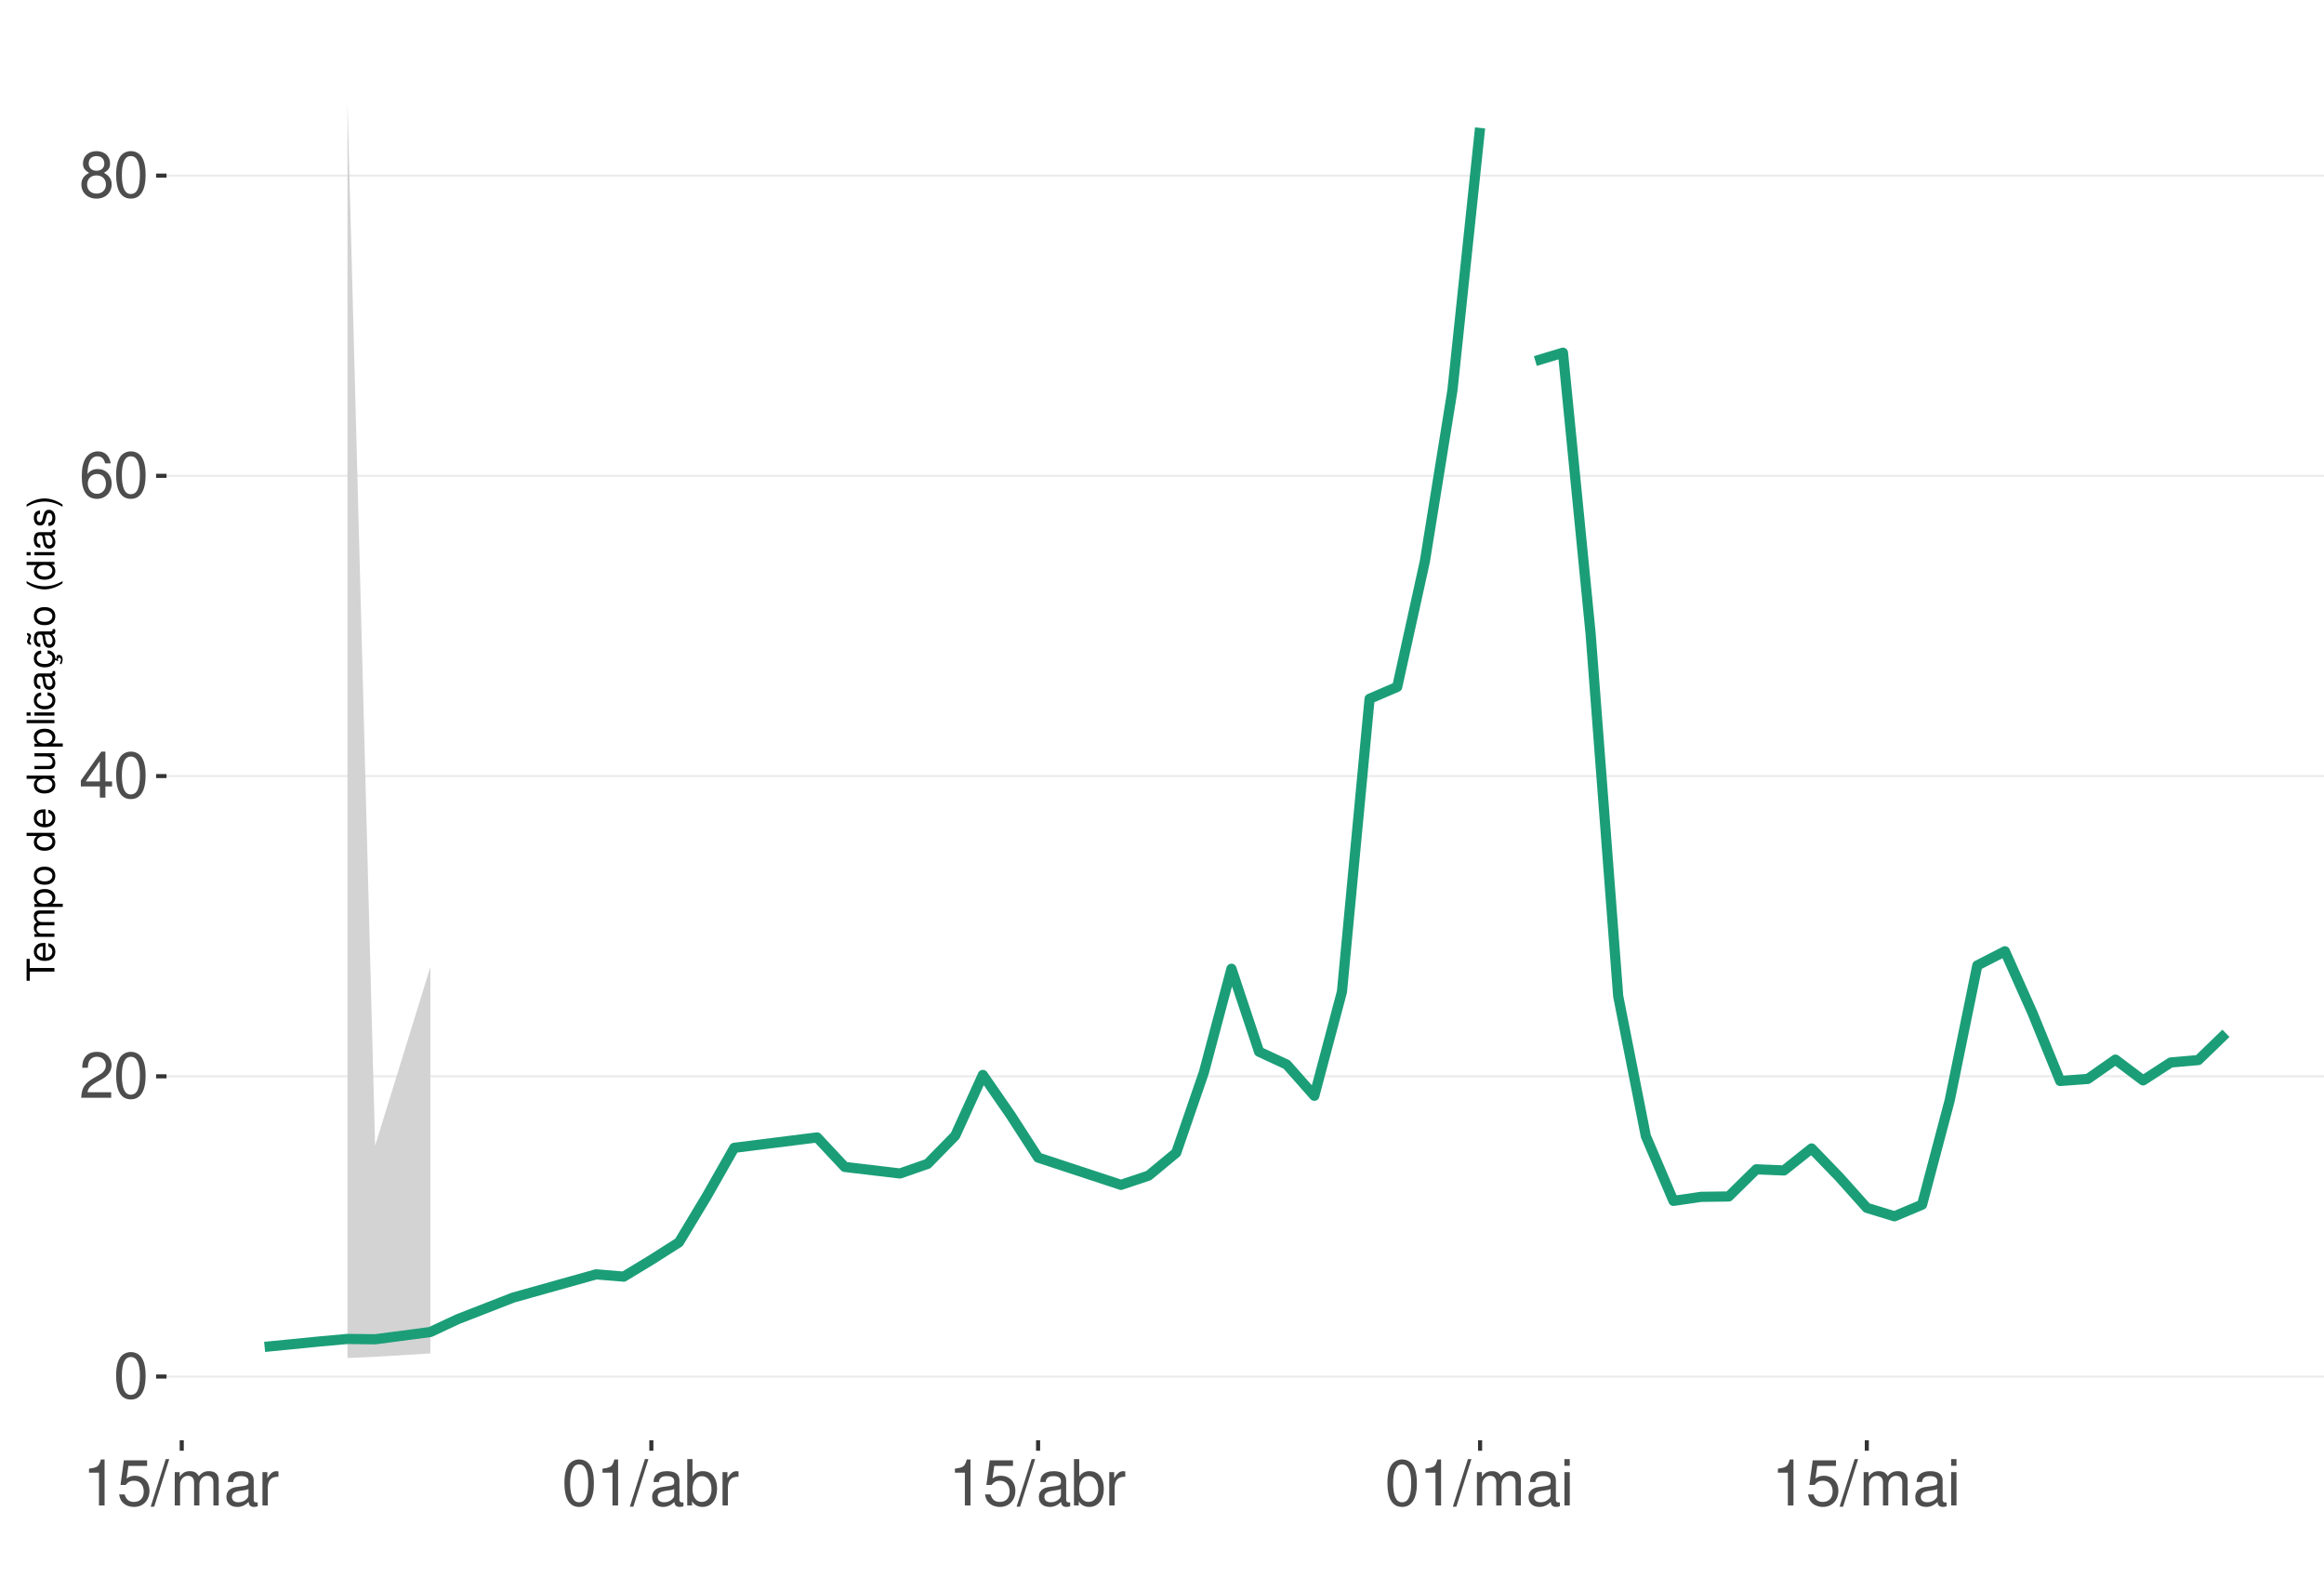
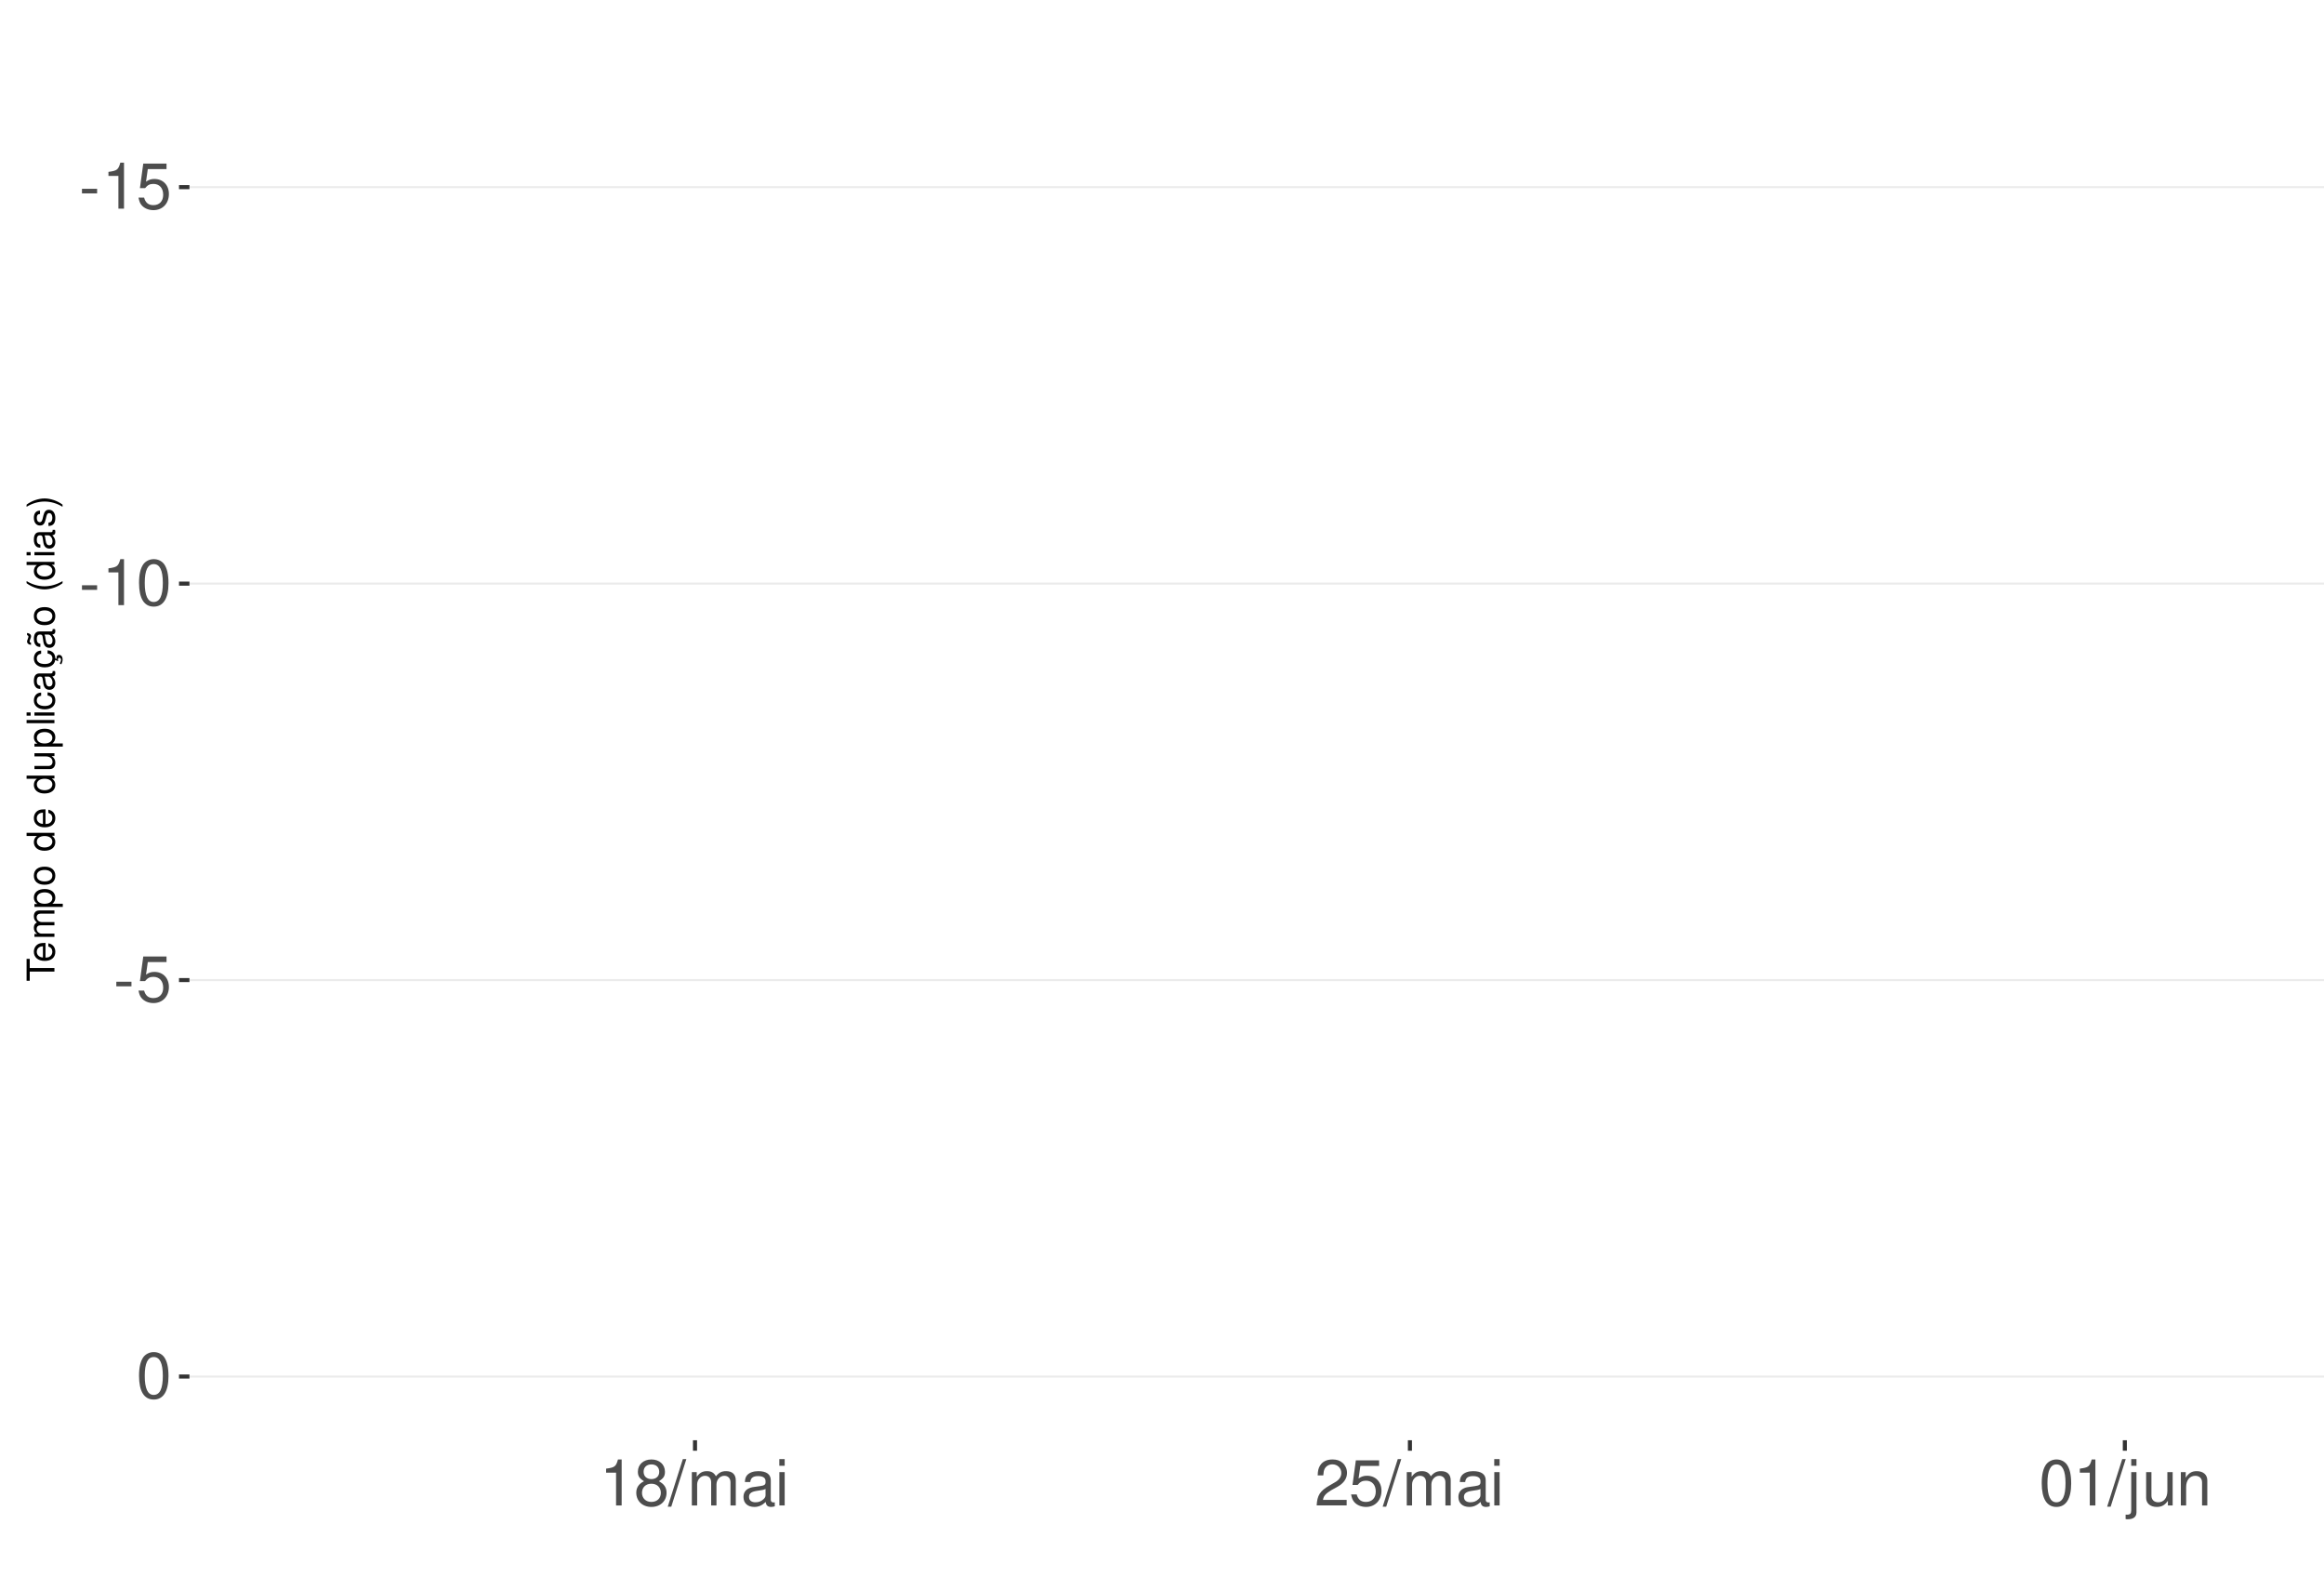
<svg xmlns="http://www.w3.org/2000/svg" xmlns:xlink="http://www.w3.org/1999/xlink" width="609pt" height="413pt" viewBox="0 0 609 413" version="1.1">
  <defs>
    <g>
      <symbol overflow="visible" id="glyph0-0">
        <path style="stroke:none;" d="" />
      </symbol>
      <symbol overflow="visible" id="glyph0-1">
+         <path style="stroke:none;" d="M 4.734 -5.203 L 0.766 -5.203 L 0.766 -4 L 4.734 -4 Z M 4.734 -5.203 " />
+       </symbol>
+       <symbol overflow="visible" id="glyph0-2">
+         <path style="stroke:none;" d="M 4.312 -8.578 L 4.312 0 L 5.781 0 L 5.781 -12.047 L 4.812 -12.047 C 4.297 -10.188 3.969 -9.938 1.703 -9.641 L 1.703 -8.578 Z M 4.312 -8.578 " />
+       </symbol>
+       <symbol overflow="visible" id="glyph0-3">
+         <path style="stroke:none;" d="M 7.922 -11.812 L 1.828 -11.812 L 0.953 -5.375 L 2.297 -5.375 C 2.984 -6.203 3.547 -6.484 4.484 -6.484 C 6.062 -6.484 7.047 -5.391 7.047 -3.641 C 7.047 -1.953 6.062 -0.922 4.469 -0.922 C 3.188 -0.922 2.406 -1.562 2.047 -2.891 L 0.578 -2.891 C 0.781 -1.938 0.953 -1.469 1.297 -1.031 C 1.969 -0.141 3.172 0.391 4.5 0.391 C 6.875 0.391 8.547 -1.344 8.547 -3.844 C 8.547 -6.172 7 -7.781 4.734 -7.781 C 3.891 -7.781 3.234 -7.562 2.547 -7.062 L 3.016 -10.359 L 7.922 -10.359 Z M 7.922 -11.812 " />
+       </symbol>
+       <symbol overflow="visible" id="glyph0-4">
        <path style="stroke:none;" d="M 4.578 -12.047 C 3.484 -12.047 2.484 -11.547 1.859 -10.734 C 1.094 -9.656 0.719 -8.062 0.719 -5.828 C 0.719 -1.766 2.047 0.391 4.578 0.391 C 7.078 0.391 8.438 -1.766 8.438 -5.734 C 8.438 -8.062 8.078 -9.625 7.297 -10.734 C 6.672 -11.562 5.703 -12.047 4.578 -12.047 Z M 4.578 -10.75 C 6.156 -10.75 6.953 -9.125 6.953 -5.859 C 6.953 -2.438 6.172 -0.828 4.547 -0.828 C 3 -0.828 2.219 -2.5 2.219 -5.812 C 2.219 -9.125 3 -10.75 4.578 -10.75 Z M 4.578 -10.75 " />
-       </symbol>
-       <symbol overflow="visible" id="glyph0-2">
-         <path style="stroke:none;" d="M 8.422 -1.453 L 2.219 -1.453 C 2.359 -2.453 2.891 -3.078 4.344 -3.969 L 6.016 -4.891 C 7.656 -5.812 8.516 -7.047 8.516 -8.531 C 8.516 -9.531 8.109 -10.453 7.406 -11.109 C 6.719 -11.75 5.844 -12.047 4.734 -12.047 C 3.234 -12.047 2.109 -11.516 1.469 -10.484 C 1.047 -9.844 0.859 -9.094 0.828 -7.875 L 2.297 -7.875 C 2.344 -8.688 2.453 -9.172 2.641 -9.578 C 3.031 -10.312 3.797 -10.766 4.688 -10.766 C 6.016 -10.766 7.016 -9.797 7.016 -8.5 C 7.016 -7.531 6.469 -6.703 5.406 -6.094 L 3.875 -5.203 C 1.422 -3.781 0.703 -2.641 0.562 -0.016 L 8.422 -0.016 Z M 8.422 -1.453 " />
-       </symbol>
-       <symbol overflow="visible" id="glyph0-3">
-         <path style="stroke:none;" d="M 5.453 -2.922 L 5.453 0 L 6.906 0 L 6.906 -2.922 L 8.656 -2.922 L 8.656 -4.234 L 6.906 -4.234 L 6.906 -12.047 L 5.828 -12.047 L 0.469 -4.469 L 0.469 -2.922 Z M 5.453 -4.234 L 1.75 -4.234 L 5.453 -9.547 Z M 5.453 -4.234 " />
-       </symbol>
-       <symbol overflow="visible" id="glyph0-4">
-         <path style="stroke:none;" d="M 8.297 -8.906 C 8.016 -10.875 6.75 -12.047 4.953 -12.047 C 3.641 -12.047 2.484 -11.406 1.781 -10.328 C 1.031 -9.141 0.719 -7.672 0.719 -5.5 C 0.719 -3.469 1 -2.188 1.719 -1.109 C 2.344 -0.141 3.375 0.391 4.688 0.391 C 6.922 0.391 8.547 -1.297 8.547 -3.641 C 8.547 -5.859 7.047 -7.422 4.938 -7.422 C 3.766 -7.422 2.844 -7 2.219 -6.109 C 2.234 -9.094 3.172 -10.75 4.844 -10.75 C 5.875 -10.75 6.594 -10.078 6.828 -8.906 Z M 4.75 -6.125 C 6.156 -6.125 7.047 -5.125 7.047 -3.531 C 7.047 -2.016 6.047 -0.922 4.703 -0.922 C 3.328 -0.922 2.297 -2.062 2.297 -3.594 C 2.297 -5.094 3.297 -6.125 4.75 -6.125 Z M 4.75 -6.125 " />
      </symbol>
      <symbol overflow="visible" id="glyph0-5">
        <path style="stroke:none;" d="M 6.516 -6.344 C 7.75 -7.094 8.125 -7.688 8.125 -8.828 C 8.125 -10.734 6.672 -12.047 4.578 -12.047 C 2.5 -12.047 1.031 -10.734 1.031 -8.844 C 1.031 -7.688 1.422 -7.109 2.625 -6.344 C 1.281 -5.656 0.609 -4.688 0.609 -3.344 C 0.609 -1.156 2.234 0.391 4.578 0.391 C 6.906 0.391 8.547 -1.156 8.547 -3.344 C 8.547 -4.688 7.875 -5.656 6.516 -6.344 Z M 4.578 -10.75 C 5.828 -10.75 6.625 -10 6.625 -8.797 C 6.625 -7.656 5.812 -6.906 4.578 -6.906 C 3.328 -6.906 2.531 -7.656 2.531 -8.828 C 2.531 -10 3.328 -10.75 4.578 -10.75 Z M 4.578 -5.688 C 6.047 -5.688 7.047 -4.719 7.047 -3.312 C 7.047 -1.859 6.062 -0.922 4.547 -0.922 C 3.109 -0.922 2.109 -1.906 2.109 -3.297 C 2.109 -4.734 3.094 -5.688 4.578 -5.688 Z M 4.578 -5.688 " />
      </symbol>
      <symbol overflow="visible" id="glyph0-6">
-         <path style="stroke:none;" d="M 4.312 -8.578 L 4.312 0 L 5.781 0 L 5.781 -12.047 L 4.812 -12.047 C 4.297 -10.188 3.969 -9.938 1.703 -9.641 L 1.703 -8.578 Z M 4.312 -8.578 " />
+         <path style="stroke:none;" d="M 3.812 -12.141 L -0.141 0.328 L 0.781 0.328 L 4.734 -12.141 Z M 3.812 -12.141 " />
      </symbol>
      <symbol overflow="visible" id="glyph0-7">
-         <path style="stroke:none;" d="M 7.922 -11.812 L 1.828 -11.812 L 0.953 -5.375 L 2.297 -5.375 C 2.984 -6.203 3.547 -6.484 4.484 -6.484 C 6.062 -6.484 7.047 -5.391 7.047 -3.641 C 7.047 -1.953 6.062 -0.922 4.469 -0.922 C 3.188 -0.922 2.406 -1.562 2.047 -2.891 L 0.578 -2.891 C 0.781 -1.938 0.953 -1.469 1.297 -1.031 C 1.969 -0.141 3.172 0.391 4.5 0.391 C 6.875 0.391 8.547 -1.344 8.547 -3.844 C 8.547 -6.172 7 -7.781 4.734 -7.781 C 3.891 -7.781 3.234 -7.562 2.547 -7.062 L 3.016 -10.359 L 7.922 -10.359 Z M 7.922 -11.812 " />
+         <path style="stroke:none;" d="M 1.172 -8.734 L 1.172 0 L 2.562 0 L 2.562 -5.484 C 2.562 -6.75 3.484 -7.766 4.609 -7.766 C 5.641 -7.766 6.234 -7.125 6.234 -6.016 L 6.234 0 L 7.625 0 L 7.625 -5.484 C 7.625 -6.75 8.547 -7.766 9.672 -7.766 C 10.688 -7.766 11.297 -7.109 11.297 -6.016 L 11.297 0 L 12.688 0 L 12.688 -6.547 C 12.688 -8.109 11.797 -8.984 10.156 -8.984 C 9 -8.984 8.297 -8.625 7.484 -7.641 C 6.969 -8.578 6.266 -8.984 5.125 -8.984 C 3.969 -8.984 3.188 -8.547 2.453 -7.5 L 2.453 -8.734 Z M 1.172 -8.734 " />
      </symbol>
      <symbol overflow="visible" id="glyph0-8">
-         <path style="stroke:none;" d="M 3.812 -12.141 L -0.141 0.328 L 0.781 0.328 L 4.734 -12.141 Z M 3.812 -12.141 " />
+         <path style="stroke:none;" d="M 8.906 -0.812 C 8.766 -0.781 8.688 -0.781 8.609 -0.781 C 8.125 -0.781 7.859 -1.031 7.859 -1.469 L 7.859 -6.594 C 7.859 -8.141 6.734 -8.984 4.578 -8.984 C 3.297 -8.984 2.281 -8.609 1.688 -7.969 C 1.281 -7.516 1.109 -7.016 1.078 -6.141 L 2.484 -6.141 C 2.594 -7.219 3.234 -7.688 4.531 -7.688 C 5.797 -7.688 6.484 -7.234 6.484 -6.391 L 6.484 -6.031 C 6.469 -5.438 6.156 -5.219 5.031 -5.062 C 3.062 -4.812 2.766 -4.75 2.234 -4.531 C 1.219 -4.094 0.703 -3.328 0.703 -2.203 C 0.703 -0.609 1.797 0.391 3.562 0.391 C 4.656 0.391 5.547 0 6.531 -0.906 C 6.625 0 7.062 0.391 7.969 0.391 C 8.266 0.391 8.438 0.344 8.906 0.234 Z M 6.484 -2.75 C 6.484 -2.281 6.344 -2 5.922 -1.609 C 5.359 -1.094 4.688 -0.828 3.859 -0.828 C 2.781 -0.828 2.156 -1.344 2.156 -2.234 C 2.156 -3.141 2.75 -3.609 4.25 -3.828 C 5.734 -4.031 6.016 -4.094 6.484 -4.312 Z M 6.484 -2.75 " />
      </symbol>
      <symbol overflow="visible" id="glyph0-9">
-         <path style="stroke:none;" d="M 1.172 -8.734 L 1.172 0 L 2.562 0 L 2.562 -5.484 C 2.562 -6.75 3.484 -7.766 4.609 -7.766 C 5.641 -7.766 6.234 -7.125 6.234 -6.016 L 6.234 0 L 7.625 0 L 7.625 -5.484 C 7.625 -6.75 8.547 -7.766 9.672 -7.766 C 10.688 -7.766 11.297 -7.109 11.297 -6.016 L 11.297 0 L 12.688 0 L 12.688 -6.547 C 12.688 -8.109 11.797 -8.984 10.156 -8.984 C 9 -8.984 8.297 -8.625 7.484 -7.641 C 6.969 -8.578 6.266 -8.984 5.125 -8.984 C 3.969 -8.984 3.188 -8.547 2.453 -7.5 L 2.453 -8.734 Z M 1.172 -8.734 " />
+         <path style="stroke:none;" d="M 2.5 -8.734 L 1.109 -8.734 L 1.109 0 L 2.5 0 Z M 2.5 -12.141 L 1.094 -12.141 L 1.094 -10.391 L 2.5 -10.391 Z M 2.5 -12.141 " />
      </symbol>
      <symbol overflow="visible" id="glyph0-10">
-         <path style="stroke:none;" d="M 8.906 -0.812 C 8.766 -0.781 8.688 -0.781 8.609 -0.781 C 8.125 -0.781 7.859 -1.031 7.859 -1.469 L 7.859 -6.594 C 7.859 -8.141 6.734 -8.984 4.578 -8.984 C 3.297 -8.984 2.281 -8.609 1.688 -7.969 C 1.281 -7.516 1.109 -7.016 1.078 -6.141 L 2.484 -6.141 C 2.594 -7.219 3.234 -7.688 4.531 -7.688 C 5.797 -7.688 6.484 -7.234 6.484 -6.391 L 6.484 -6.031 C 6.469 -5.438 6.156 -5.219 5.031 -5.062 C 3.062 -4.812 2.766 -4.75 2.234 -4.531 C 1.219 -4.094 0.703 -3.328 0.703 -2.203 C 0.703 -0.609 1.797 0.391 3.562 0.391 C 4.656 0.391 5.547 0 6.531 -0.906 C 6.625 0 7.062 0.391 7.969 0.391 C 8.266 0.391 8.438 0.344 8.906 0.234 Z M 6.484 -2.75 C 6.484 -2.281 6.344 -2 5.922 -1.609 C 5.359 -1.094 4.688 -0.828 3.859 -0.828 C 2.781 -0.828 2.156 -1.344 2.156 -2.234 C 2.156 -3.141 2.75 -3.609 4.25 -3.828 C 5.734 -4.031 6.016 -4.094 6.484 -4.312 Z M 6.484 -2.75 " />
+         <path style="stroke:none;" d="M 8.422 -1.453 L 2.219 -1.453 C 2.359 -2.453 2.891 -3.078 4.344 -3.969 L 6.016 -4.891 C 7.656 -5.812 8.516 -7.047 8.516 -8.531 C 8.516 -9.531 8.109 -10.453 7.406 -11.109 C 6.719 -11.75 5.844 -12.047 4.734 -12.047 C 3.234 -12.047 2.109 -11.516 1.469 -10.484 C 1.047 -9.844 0.859 -9.094 0.828 -7.875 L 2.297 -7.875 C 2.344 -8.688 2.453 -9.172 2.641 -9.578 C 3.031 -10.312 3.797 -10.766 4.688 -10.766 C 6.016 -10.766 7.016 -9.797 7.016 -8.5 C 7.016 -7.531 6.469 -6.703 5.406 -6.094 L 3.875 -5.203 C 1.422 -3.781 0.703 -2.641 0.562 -0.016 L 8.422 -0.016 Z M 8.422 -1.453 " />
      </symbol>
      <symbol overflow="visible" id="glyph0-11">
-         <path style="stroke:none;" d="M 1.156 -8.734 L 1.156 0 L 2.547 0 L 2.547 -4.531 C 2.562 -6.625 3.438 -7.562 5.344 -7.516 L 5.344 -8.922 C 5.109 -8.969 4.984 -8.984 4.812 -8.984 C 3.922 -8.984 3.234 -8.438 2.438 -7.141 L 2.438 -8.734 Z M 1.156 -8.734 " />
+         <path style="stroke:none;" d="M 1.172 -8.734 L 1.172 1.266 C 1.172 2.125 0.906 2.422 0.031 2.422 C -0.062 2.422 -0.109 2.422 -0.297 2.406 L -0.297 3.578 C -0.141 3.609 -0.047 3.625 0.172 3.625 C 1.734 3.625 2.547 3.016 2.547 1.812 L 2.547 -8.734 Z M 2.547 -12.141 L 1.172 -12.141 L 1.172 -10.391 L 2.547 -10.391 Z M 2.547 -12.141 " />
      </symbol>
      <symbol overflow="visible" id="glyph0-12">
-         <path style="stroke:none;" d="M 0.906 -12.141 L 0.906 0 L 2.156 0 L 2.156 -1.109 C 2.812 -0.094 3.703 0.391 4.906 0.391 C 7.219 0.391 8.719 -1.5 8.719 -4.391 C 8.719 -7.234 7.297 -8.984 4.984 -8.984 C 3.781 -8.984 2.938 -8.531 2.281 -7.547 L 2.281 -12.141 Z M 4.719 -7.672 C 6.266 -7.672 7.266 -6.328 7.266 -4.25 C 7.266 -2.266 6.234 -0.922 4.719 -0.922 C 3.234 -0.922 2.281 -2.25 2.281 -4.297 C 2.281 -6.344 3.234 -7.672 4.719 -7.672 Z M 4.719 -7.672 " />
+         <path style="stroke:none;" d="M 8.031 0 L 8.031 -8.734 L 6.641 -8.734 L 6.641 -3.781 C 6.641 -2 5.719 -0.828 4.266 -0.828 C 3.172 -0.828 2.469 -1.5 2.469 -2.547 L 2.469 -8.734 L 1.078 -8.734 L 1.078 -2 C 1.078 -0.547 2.172 0.391 3.859 0.391 C 5.141 0.391 5.969 -0.062 6.781 -1.219 L 6.781 0 Z M 8.031 0 " />
      </symbol>
      <symbol overflow="visible" id="glyph0-13">
-         <path style="stroke:none;" d="M 2.5 -8.734 L 1.109 -8.734 L 1.109 0 L 2.5 0 Z M 2.5 -12.141 L 1.094 -12.141 L 1.094 -10.391 L 2.5 -10.391 Z M 2.5 -12.141 " />
+         <path style="stroke:none;" d="M 1.172 -8.734 L 1.172 0 L 2.562 0 L 2.562 -4.812 C 2.562 -6.594 3.5 -7.766 4.938 -7.766 C 6.031 -7.766 6.734 -7.094 6.734 -6.047 L 6.734 0 L 8.109 0 L 8.109 -6.594 C 8.109 -8.047 7.031 -8.984 5.344 -8.984 C 4.047 -8.984 3.219 -8.484 2.453 -7.266 L 2.453 -8.734 Z M 1.172 -8.734 " />
      </symbol>
      <symbol overflow="visible" id="glyph1-0">
        <path style="stroke:none;" d="" />
      </symbol>
      <symbol overflow="visible" id="glyph1-1">
        <path style="stroke:none;" d="M -6.469 -3.547 L -6.469 -5.938 L -7.297 -5.938 L -7.297 -0.203 L -6.469 -0.203 L -6.469 -2.609 L 0 -2.609 L 0 -3.547 Z M -6.469 -3.547 " />
      </symbol>
      <symbol overflow="visible" id="glyph1-2">
        <path style="stroke:none;" d="M -2.344 -5.125 C -3.141 -5.125 -3.625 -5.062 -4.016 -4.922 C -4.875 -4.578 -5.391 -3.781 -5.391 -2.797 C -5.391 -1.344 -4.281 -0.406 -2.547 -0.406 C -0.812 -0.406 0.234 -1.297 0.234 -2.781 C 0.234 -3.984 -0.453 -4.812 -1.594 -5.016 L -1.594 -4.188 C -0.906 -3.953 -0.547 -3.484 -0.547 -2.812 C -0.547 -2.281 -0.781 -1.828 -1.219 -1.547 C -1.516 -1.344 -1.812 -1.281 -2.344 -1.266 Z M -3.016 -1.297 C -3.984 -1.359 -4.625 -1.953 -4.625 -2.797 C -4.625 -3.641 -3.953 -4.234 -3.016 -4.234 Z M -3.016 -1.297 " />
      </symbol>
      <symbol overflow="visible" id="glyph1-3">
        <path style="stroke:none;" d="M -5.234 -0.703 L 0 -0.703 L 0 -1.547 L -3.297 -1.547 C -4.047 -1.547 -4.656 -2.094 -4.656 -2.766 C -4.656 -3.391 -4.281 -3.734 -3.609 -3.734 L 0 -3.734 L 0 -4.578 L -3.297 -4.578 C -4.047 -4.578 -4.656 -5.125 -4.656 -5.812 C -4.656 -6.422 -4.266 -6.781 -3.609 -6.781 L 0 -6.781 L 0 -7.625 L -3.938 -7.625 C -4.875 -7.625 -5.391 -7.078 -5.391 -6.094 C -5.391 -5.406 -5.188 -4.984 -4.594 -4.484 C -5.156 -4.188 -5.391 -3.766 -5.391 -3.078 C -5.391 -2.375 -5.125 -1.906 -4.5 -1.469 L -5.234 -1.469 Z M -5.234 -0.703 " />
      </symbol>
      <symbol overflow="visible" id="glyph1-4">
        <path style="stroke:none;" d="M 2.188 -0.547 L 2.188 -1.375 L -0.547 -1.375 C -0.016 -1.812 0.234 -2.312 0.234 -2.984 C 0.234 -4.344 -0.859 -5.234 -2.531 -5.234 C -4.297 -5.234 -5.391 -4.375 -5.391 -2.984 C -5.391 -2.266 -5.062 -1.703 -4.453 -1.312 L -5.234 -1.312 L -5.234 -0.547 Z M -4.609 -2.844 C -4.609 -3.766 -3.797 -4.359 -2.547 -4.359 C -1.359 -4.359 -0.547 -3.75 -0.547 -2.844 C -0.547 -1.953 -1.344 -1.375 -2.578 -1.375 C -3.812 -1.375 -4.609 -1.953 -4.609 -2.844 Z M -4.609 -2.844 " />
      </symbol>
      <symbol overflow="visible" id="glyph1-5">
        <path style="stroke:none;" d="M -5.391 -2.719 C -5.391 -1.234 -4.344 -0.359 -2.578 -0.359 C -0.812 -0.359 0.234 -1.234 0.234 -2.734 C 0.234 -4.203 -0.812 -5.094 -2.547 -5.094 C -4.359 -5.094 -5.391 -4.234 -5.391 -2.719 Z M -4.625 -2.734 C -4.625 -3.672 -3.844 -4.234 -2.547 -4.234 C -1.312 -4.234 -0.547 -3.656 -0.547 -2.734 C -0.547 -1.797 -1.312 -1.234 -2.578 -1.234 C -3.844 -1.234 -4.625 -1.797 -4.625 -2.734 Z M -4.625 -2.734 " />
      </symbol>
      <symbol overflow="visible" id="glyph1-6">
        <path style="stroke:none;" d="" />
      </symbol>
      <symbol overflow="visible" id="glyph1-7">
        <path style="stroke:none;" d="M -7.297 -4.953 L -7.297 -4.125 L -4.578 -4.125 C -5.109 -3.766 -5.391 -3.203 -5.391 -2.516 C -5.391 -1.156 -4.297 -0.266 -2.625 -0.266 C -0.859 -0.266 0.234 -1.125 0.234 -2.547 C 0.234 -3.266 -0.047 -3.766 -0.688 -4.203 L 0 -4.203 L 0 -4.953 Z M -4.609 -2.656 C -4.609 -3.547 -3.812 -4.125 -2.562 -4.125 C -1.344 -4.125 -0.547 -3.547 -0.547 -2.656 C -0.547 -1.734 -1.359 -1.125 -2.578 -1.125 C -3.797 -1.125 -4.609 -1.734 -4.609 -2.656 Z M -4.609 -2.656 " />
      </symbol>
      <symbol overflow="visible" id="glyph1-8">
        <path style="stroke:none;" d="M 0 -4.812 L -5.234 -4.812 L -5.234 -3.984 L -2.266 -3.984 C -1.203 -3.984 -0.5 -3.438 -0.5 -2.562 C -0.5 -1.906 -0.906 -1.484 -1.531 -1.484 L -5.234 -1.484 L -5.234 -0.656 L -1.203 -0.656 C -0.328 -0.656 0.234 -1.297 0.234 -2.312 C 0.234 -3.094 -0.047 -3.578 -0.734 -4.062 L 0 -4.062 Z M 0 -4.812 " />
      </symbol>
      <symbol overflow="visible" id="glyph1-9">
        <path style="stroke:none;" d="M -7.297 -1.516 L -7.297 -0.688 L 0 -0.688 L 0 -1.516 Z M -7.297 -1.516 " />
      </symbol>
      <symbol overflow="visible" id="glyph1-10">
        <path style="stroke:none;" d="M -5.234 -1.5 L -5.234 -0.672 L 0 -0.672 L 0 -1.5 Z M -7.297 -1.5 L -7.297 -0.656 L -6.234 -0.656 L -6.234 -1.5 Z M -7.297 -1.5 " />
      </symbol>
      <symbol overflow="visible" id="glyph1-11">
        <path style="stroke:none;" d="M -3.484 -4.703 C -3.984 -4.672 -4.312 -4.562 -4.609 -4.359 C -5.094 -4 -5.391 -3.375 -5.391 -2.641 C -5.391 -1.219 -4.266 -0.312 -2.531 -0.312 C -0.844 -0.312 0.234 -1.203 0.234 -2.625 C 0.234 -3.875 -0.516 -4.672 -1.797 -4.766 L -1.797 -3.938 C -0.953 -3.797 -0.547 -3.359 -0.547 -2.656 C -0.547 -1.734 -1.297 -1.188 -2.531 -1.188 C -3.844 -1.188 -4.625 -1.719 -4.625 -2.625 C -4.625 -3.328 -4.203 -3.766 -3.484 -3.875 Z M -3.484 -4.703 " />
      </symbol>
      <symbol overflow="visible" id="glyph1-12">
        <path style="stroke:none;" d="M -0.484 -5.344 C -0.469 -5.266 -0.469 -5.219 -0.469 -5.172 C -0.469 -4.875 -0.625 -4.719 -0.875 -4.719 L -3.953 -4.719 C -4.891 -4.719 -5.391 -4.047 -5.391 -2.75 C -5.391 -1.984 -5.172 -1.375 -4.781 -1.016 C -4.516 -0.766 -4.203 -0.672 -3.688 -0.656 L -3.688 -1.484 C -4.328 -1.562 -4.625 -1.938 -4.625 -2.719 C -4.625 -3.484 -4.344 -3.891 -3.844 -3.891 L -3.625 -3.891 C -3.266 -3.875 -3.125 -3.703 -3.047 -3.016 C -2.891 -1.844 -2.844 -1.656 -2.719 -1.344 C -2.453 -0.734 -2 -0.422 -1.312 -0.422 C -0.375 -0.422 0.234 -1.078 0.234 -2.141 C 0.234 -2.797 0 -3.328 -0.547 -3.922 C 0 -3.984 0.234 -4.234 0.234 -4.781 C 0.234 -4.953 0.203 -5.062 0.141 -5.344 Z M -1.656 -3.891 C -1.375 -3.891 -1.203 -3.812 -0.969 -3.562 C -0.656 -3.219 -0.5 -2.812 -0.5 -2.312 C -0.5 -1.672 -0.812 -1.297 -1.344 -1.297 C -1.891 -1.297 -2.172 -1.656 -2.297 -2.547 C -2.422 -3.438 -2.453 -3.609 -2.594 -3.891 Z M -1.656 -3.891 " />
      </symbol>
      <symbol overflow="visible" id="glyph1-13">
        <path style="stroke:none;" d="M 0.234 -2.641 C 0.234 -3.875 -0.547 -4.703 -1.797 -4.766 L -1.797 -3.938 C -0.953 -3.797 -0.531 -3.359 -0.531 -2.656 C -0.531 -1.734 -1.281 -1.188 -2.516 -1.188 C -3.844 -1.188 -4.625 -1.719 -4.625 -2.625 C -4.625 -3.328 -4.203 -3.766 -3.484 -3.875 L -3.484 -4.703 C -3.984 -4.672 -4.312 -4.562 -4.609 -4.359 C -5.094 -4 -5.391 -3.375 -5.391 -2.641 C -5.391 -1.219 -4.266 -0.312 -2.531 -0.312 C -1.469 -0.312 -0.625 -0.672 -0.156 -1.312 C 0.047 -1.594 0.125 -1.812 0.203 -2.25 L 0.922 -1.938 L 0.984 -2.062 C 0.938 -2.188 0.906 -2.25 0.906 -2.375 C 0.906 -2.656 1.047 -2.828 1.281 -2.828 C 1.547 -2.828 1.734 -2.594 1.734 -2.297 C 1.734 -2.031 1.672 -1.844 1.438 -1.406 L 1.406 -1.312 L 1.812 -1.094 C 2.078 -1.75 2.141 -1.953 2.141 -2.344 C 2.141 -3.109 1.781 -3.578 1.203 -3.578 C 0.781 -3.578 0.547 -3.297 0.547 -2.797 C 0.547 -2.703 0.547 -2.641 0.562 -2.516 Z M 0.234 -2.641 " />
      </symbol>
      <symbol overflow="visible" id="glyph1-14">
        <path style="stroke:none;" d="M -0.484 -5.344 C -0.469 -5.266 -0.469 -5.219 -0.469 -5.172 C -0.469 -4.875 -0.625 -4.719 -0.875 -4.719 L -3.953 -4.719 C -4.891 -4.719 -5.391 -4.047 -5.391 -2.75 C -5.391 -1.984 -5.172 -1.375 -4.781 -1.016 C -4.516 -0.766 -4.203 -0.672 -3.688 -0.656 L -3.688 -1.484 C -4.328 -1.562 -4.625 -1.938 -4.625 -2.719 C -4.625 -3.484 -4.344 -3.891 -3.844 -3.891 L -3.625 -3.891 C -3.266 -3.875 -3.125 -3.703 -3.047 -3.016 C -2.891 -1.844 -2.844 -1.656 -2.719 -1.344 C -2.453 -0.734 -2 -0.422 -1.312 -0.422 C -0.375 -0.422 0.234 -1.078 0.234 -2.141 C 0.234 -2.797 0 -3.328 -0.547 -3.922 C 0 -3.984 0.234 -4.234 0.234 -4.781 C 0.234 -4.953 0.203 -5.062 0.141 -5.344 Z M -1.656 -3.891 C -1.375 -3.891 -1.203 -3.812 -0.969 -3.562 C -0.656 -3.219 -0.5 -2.812 -0.5 -2.312 C -0.5 -1.672 -0.812 -1.297 -1.344 -1.297 C -1.891 -1.297 -2.172 -1.656 -2.297 -2.547 C -2.422 -3.438 -2.453 -3.609 -2.594 -3.891 Z M -7.172 -3.75 C -6.922 -3.672 -6.812 -3.547 -6.812 -3.375 C -6.812 -3.25 -6.875 -2.984 -6.984 -2.734 C -7.156 -2.312 -7.172 -2.25 -7.172 -2.047 C -7.172 -1.594 -6.797 -1.297 -6.141 -1.188 L -6.141 -1.766 C -6.375 -1.812 -6.5 -1.938 -6.5 -2.094 C -6.5 -2.203 -6.469 -2.344 -6.375 -2.578 C -6.156 -3.156 -6.125 -3.234 -6.125 -3.438 C -6.125 -3.922 -6.484 -4.219 -7.172 -4.312 Z M -7.172 -3.75 " />
      </symbol>
      <symbol overflow="visible" id="glyph1-15">
        <path style="stroke:none;" d="M -7.297 -2.359 C -5.984 -1.359 -4.156 -0.734 -2.594 -0.734 C -1.016 -0.734 0.812 -1.359 2.125 -2.359 L 2.125 -2.906 C 0.688 -2.031 -0.984 -1.547 -2.594 -1.547 C -4.188 -1.547 -5.875 -2.031 -7.297 -2.906 Z M -7.297 -2.359 " />
      </symbol>
      <symbol overflow="visible" id="glyph1-16">
        <path style="stroke:none;" d="M -3.781 -4.375 C -4.812 -4.375 -5.391 -3.688 -5.391 -2.484 C -5.391 -1.266 -4.766 -0.469 -3.797 -0.469 C -2.969 -0.469 -2.578 -0.891 -2.281 -2.125 L -2.094 -2.906 C -1.953 -3.484 -1.734 -3.719 -1.375 -3.719 C -0.875 -3.719 -0.547 -3.234 -0.547 -2.5 C -0.547 -2.047 -0.672 -1.672 -0.891 -1.453 C -1.047 -1.328 -1.188 -1.266 -1.562 -1.219 L -1.562 -0.344 C -0.344 -0.375 0.234 -1.062 0.234 -2.438 C 0.234 -3.75 -0.422 -4.594 -1.438 -4.594 C -2.203 -4.594 -2.641 -4.156 -2.891 -3.109 L -3.078 -2.312 C -3.234 -1.625 -3.453 -1.344 -3.828 -1.344 C -4.312 -1.344 -4.625 -1.766 -4.625 -2.453 C -4.625 -3.125 -4.328 -3.484 -3.781 -3.5 Z M -3.781 -4.375 " />
      </symbol>
      <symbol overflow="visible" id="glyph1-17">
        <path style="stroke:none;" d="M 2.125 -0.938 C 0.812 -1.938 -1.016 -2.562 -2.578 -2.562 C -4.156 -2.562 -5.984 -1.938 -7.297 -0.938 L -7.297 -0.375 C -5.859 -1.266 -4.188 -1.75 -2.578 -1.75 C -0.984 -1.75 0.703 -1.266 2.125 -0.375 Z M 2.125 -0.938 " />
      </symbol>
    </g>
    <clipPath id="clip1">
-       <path d="M 43.645 9.961 L 609 9.961 L 609 377.328 L 43.645 377.328 Z M 43.645 9.961 " />
+       <path d="M 49.645 9.961 L 609 9.961 L 609 377.328 L 49.645 377.328 Z M 49.645 9.961 " />
    </clipPath>
    <clipPath id="clip2">
-       <path d="M 43.645 360 L 609 360 L 609 361 L 43.645 361 Z M 43.645 360 " />
+       <path d="M 49.645 48 L 609 48 L 609 50 L 49.645 50 Z M 49.645 48 " />
    </clipPath>
    <clipPath id="clip3">
-       <path d="M 43.645 281 L 609 281 L 609 283 L 43.645 283 Z M 43.645 281 " />
+       <path d="M 49.645 152 L 609 152 L 609 154 L 49.645 154 Z M 49.645 152 " />
    </clipPath>
    <clipPath id="clip4">
-       <path d="M 43.645 203 L 609 203 L 609 204 L 43.645 204 Z M 43.645 203 " />
+       <path d="M 49.645 256 L 609 256 L 609 258 L 49.645 258 Z M 49.645 256 " />
    </clipPath>
    <clipPath id="clip5">
-       <path d="M 43.645 124 L 609 124 L 609 125 L 43.645 125 Z M 43.645 124 " />
-     </clipPath>
-     <clipPath id="clip6">
-       <path d="M 43.645 45 L 609 45 L 609 47 L 43.645 47 Z M 43.645 45 " />
+       <path d="M 49.645 360 L 609 360 L 609 361 L 49.645 361 Z M 49.645 360 " />
    </clipPath>
  </defs>
  <g id="surface94">
    <rect x="0" y="0" width="609" height="413" style="fill:rgb(100%,100%,100%);fill-opacity:1;stroke:none;" />
    <rect x="0" y="0" width="609" height="413" style="fill:rgb(100%,100%,100%);fill-opacity:1;stroke:none;" />
    <path style="fill:none;stroke-width:1.067;stroke-linecap:round;stroke-linejoin:round;stroke:rgb(100%,100%,100%);stroke-opacity:1;stroke-miterlimit:10;" d="M 0 413 L 609 413 L 609 0 L 0 0 Z M 0 413 " />
    <g clip-path="url(#clip1)" clip-rule="nonzero">
-       <path style=" stroke:none;fill-rule:nonzero;fill:rgb(100%,100%,100%);fill-opacity:1;" d="M 43.645 377.328 L 609 377.328 L 609 9.961 L 43.645 9.961 Z M 43.645 377.328 " />
+       <path style=" stroke:none;fill-rule:nonzero;fill:rgb(100%,100%,100%);fill-opacity:1;" d="M 49.645 377.328 L 609 377.328 L 609 9.961 L 49.645 9.961 Z M 49.645 377.328 " />
    </g>
    <g clip-path="url(#clip2)" clip-rule="nonzero">
-       <path style="fill:none;stroke-width:0.533;stroke-linecap:butt;stroke-linejoin:round;stroke:rgb(92.157%,92.157%,92.157%);stroke-opacity:1;stroke-miterlimit:10;" d="M 43.645 360.629 L 609 360.629 " />
+       <path style="fill:none;stroke-width:0.533;stroke-linecap:butt;stroke-linejoin:round;stroke:rgb(92.157%,92.157%,92.157%);stroke-opacity:1;stroke-miterlimit:10;" d="M 49.645 49.027 L 609 49.027 " />
    </g>
    <g clip-path="url(#clip3)" clip-rule="nonzero">
-       <path style="fill:none;stroke-width:0.533;stroke-linecap:butt;stroke-linejoin:round;stroke:rgb(92.157%,92.157%,92.157%);stroke-opacity:1;stroke-miterlimit:10;" d="M 43.645 281.973 L 609 281.973 " />
+       <path style="fill:none;stroke-width:0.533;stroke-linecap:butt;stroke-linejoin:round;stroke:rgb(92.157%,92.157%,92.157%);stroke-opacity:1;stroke-miterlimit:10;" d="M 49.645 152.895 L 609 152.895 " />
    </g>
    <g clip-path="url(#clip4)" clip-rule="nonzero">
-       <path style="fill:none;stroke-width:0.533;stroke-linecap:butt;stroke-linejoin:round;stroke:rgb(92.157%,92.157%,92.157%);stroke-opacity:1;stroke-miterlimit:10;" d="M 43.645 203.316 L 609 203.316 " />
+       <path style="fill:none;stroke-width:0.533;stroke-linecap:butt;stroke-linejoin:round;stroke:rgb(92.157%,92.157%,92.157%);stroke-opacity:1;stroke-miterlimit:10;" d="M 49.645 256.762 L 609 256.762 " />
    </g>
    <g clip-path="url(#clip5)" clip-rule="nonzero">
-       <path style="fill:none;stroke-width:0.533;stroke-linecap:butt;stroke-linejoin:round;stroke:rgb(92.157%,92.157%,92.157%);stroke-opacity:1;stroke-miterlimit:10;" d="M 43.645 124.66 L 609 124.66 " />
-     </g>
-     <g clip-path="url(#clip6)" clip-rule="nonzero">
-       <path style="fill:none;stroke-width:0.533;stroke-linecap:butt;stroke-linejoin:round;stroke:rgb(92.157%,92.157%,92.157%);stroke-opacity:1;stroke-miterlimit:10;" d="M 43.645 46.004 L 609 46.004 " />
-     </g>
-     <path style=" stroke:none;fill-rule:nonzero;fill:rgb(82.745%,82.745%,82.745%);fill-opacity:1;" d="M 91.059 26.66 L 98.297 300.152 L 112.777 253.32 L 112.777 354.582 L 98.297 355.453 L 91.059 355.781 Z M 91.059 26.66 " />
-     <path style="fill:none;stroke-width:2.667;stroke-linecap:butt;stroke-linejoin:round;stroke:rgb(10.588%,61.961%,46.667%);stroke-opacity:1;stroke-miterlimit:10;" d="M 69.344 352.859 L 83.82 351.434 L 91.059 350.777 L 98.297 350.871 L 112.777 348.961 L 120.016 345.578 L 134.492 339.938 L 156.211 333.855 L 163.449 334.453 L 170.688 330.066 L 177.926 325.465 L 185.164 313.449 L 192.402 300.711 L 214.121 297.984 L 221.359 305.715 L 235.836 307.43 L 243.074 304.91 L 250.316 297.527 L 257.555 281.617 L 264.793 292.07 L 272.031 303.258 L 293.746 310.414 L 300.988 307.988 L 308.227 301.996 L 315.465 280.988 L 322.703 253.801 L 329.941 275.531 L 337.18 278.891 L 344.418 287.07 L 351.66 259.801 L 358.898 183.066 L 366.137 179.953 L 373.375 147.105 L 380.613 102.215 L 387.852 33.516 " />
-     <path style="fill:none;stroke-width:2.667;stroke-linecap:butt;stroke-linejoin:round;stroke:rgb(10.588%,61.961%,46.667%);stroke-opacity:1;stroke-miterlimit:10;" d="M 402.332 94.582 L 409.57 92.402 L 416.809 165.93 L 424.047 260.969 L 431.285 297.629 L 438.523 314.605 L 445.766 313.555 L 453.004 313.449 L 460.242 306.336 L 467.48 306.637 L 474.719 300.875 L 481.957 308.352 L 489.195 316.434 L 496.438 318.648 L 503.676 315.598 L 510.914 288.285 L 518.152 252.926 L 525.391 249.219 L 532.629 265.434 L 539.867 283.195 L 547.109 282.664 L 554.348 277.598 L 561.586 283.043 L 568.824 278.355 L 576.062 277.719 L 583.301 270.707 " />
-     <g style="fill:rgb(30.196%,30.196%,30.196%);fill-opacity:1;">
-       <use xlink:href="#glyph0-1" x="29.715" y="366.267" />
-     </g>
-     <g style="fill:rgb(30.196%,30.196%,30.196%);fill-opacity:1;">
-       <use xlink:href="#glyph0-2" x="20.715" y="287.61" />
-       <use xlink:href="#glyph0-1" x="29.715" y="287.61" />
-     </g>
-     <g style="fill:rgb(30.196%,30.196%,30.196%);fill-opacity:1;">
-       <use xlink:href="#glyph0-3" x="20.715" y="208.954" />
-       <use xlink:href="#glyph0-1" x="29.715" y="208.954" />
-     </g>
-     <g style="fill:rgb(30.196%,30.196%,30.196%);fill-opacity:1;">
-       <use xlink:href="#glyph0-4" x="20.715" y="130.298" />
-       <use xlink:href="#glyph0-1" x="29.715" y="130.298" />
-     </g>
-     <g style="fill:rgb(30.196%,30.196%,30.196%);fill-opacity:1;">
-       <use xlink:href="#glyph0-5" x="20.715" y="51.642" />
-       <use xlink:href="#glyph0-1" x="29.715" y="51.642" />
-     </g>
-     <path style="fill:none;stroke-width:1.067;stroke-linecap:butt;stroke-linejoin:round;stroke:rgb(20%,20%,20%);stroke-opacity:1;stroke-miterlimit:10;" d="M 40.906 360.629 L 43.645 360.629 " />
-     <path style="fill:none;stroke-width:1.067;stroke-linecap:butt;stroke-linejoin:round;stroke:rgb(20%,20%,20%);stroke-opacity:1;stroke-miterlimit:10;" d="M 40.906 281.973 L 43.645 281.973 " />
-     <path style="fill:none;stroke-width:1.067;stroke-linecap:butt;stroke-linejoin:round;stroke:rgb(20%,20%,20%);stroke-opacity:1;stroke-miterlimit:10;" d="M 40.906 203.316 L 43.645 203.316 " />
-     <path style="fill:none;stroke-width:1.067;stroke-linecap:butt;stroke-linejoin:round;stroke:rgb(20%,20%,20%);stroke-opacity:1;stroke-miterlimit:10;" d="M 40.906 124.66 L 43.645 124.66 " />
-     <path style="fill:none;stroke-width:1.067;stroke-linecap:butt;stroke-linejoin:round;stroke:rgb(20%,20%,20%);stroke-opacity:1;stroke-miterlimit:10;" d="M 40.906 46.004 L 43.645 46.004 " />
-     <path style="fill:none;stroke-width:1.067;stroke-linecap:butt;stroke-linejoin:round;stroke:rgb(20%,20%,20%);stroke-opacity:1;stroke-miterlimit:10;" d="M 47.625 380.07 L 47.625 377.328 " />
-     <path style="fill:none;stroke-width:1.067;stroke-linecap:butt;stroke-linejoin:round;stroke:rgb(20%,20%,20%);stroke-opacity:1;stroke-miterlimit:10;" d="M 170.688 380.07 L 170.688 377.328 " />
-     <path style="fill:none;stroke-width:1.067;stroke-linecap:butt;stroke-linejoin:round;stroke:rgb(20%,20%,20%);stroke-opacity:1;stroke-miterlimit:10;" d="M 272.031 380.07 L 272.031 377.328 " />
-     <path style="fill:none;stroke-width:1.067;stroke-linecap:butt;stroke-linejoin:round;stroke:rgb(20%,20%,20%);stroke-opacity:1;stroke-miterlimit:10;" d="M 387.852 380.07 L 387.852 377.328 " />
-     <path style="fill:none;stroke-width:1.067;stroke-linecap:butt;stroke-linejoin:round;stroke:rgb(20%,20%,20%);stroke-opacity:1;stroke-miterlimit:10;" d="M 489.195 380.07 L 489.195 377.328 " />
-     <g style="fill:rgb(30.196%,30.196%,30.196%);fill-opacity:1;">
-       <use xlink:href="#glyph0-6" x="21.625" y="394.399" />
-       <use xlink:href="#glyph0-7" x="30.625" y="394.399" />
-       <use xlink:href="#glyph0-8" x="39.625" y="394.399" />
-       <use xlink:href="#glyph0-9" x="44.625" y="394.399" />
-       <use xlink:href="#glyph0-10" x="58.625" y="394.399" />
-       <use xlink:href="#glyph0-11" x="67.625" y="394.399" />
-     </g>
-     <g style="fill:rgb(30.196%,30.196%,30.196%);fill-opacity:1;">
-       <use xlink:href="#glyph0-1" x="147.188" y="394.399" />
-       <use xlink:href="#glyph0-6" x="156.188" y="394.399" />
-       <use xlink:href="#glyph0-8" x="165.188" y="394.399" />
-       <use xlink:href="#glyph0-10" x="170.188" y="394.399" />
-       <use xlink:href="#glyph0-12" x="179.188" y="394.399" />
-       <use xlink:href="#glyph0-11" x="188.188" y="394.399" />
-     </g>
-     <g style="fill:rgb(30.196%,30.196%,30.196%);fill-opacity:1;">
-       <use xlink:href="#glyph0-6" x="248.531" y="394.399" />
-       <use xlink:href="#glyph0-7" x="257.531" y="394.399" />
-       <use xlink:href="#glyph0-8" x="266.531" y="394.399" />
-       <use xlink:href="#glyph0-10" x="271.531" y="394.399" />
-       <use xlink:href="#glyph0-12" x="280.531" y="394.399" />
-       <use xlink:href="#glyph0-11" x="289.531" y="394.399" />
-     </g>
-     <g style="fill:rgb(30.196%,30.196%,30.196%);fill-opacity:1;">
-       <use xlink:href="#glyph0-1" x="362.852" y="394.399" />
-       <use xlink:href="#glyph0-6" x="371.852" y="394.399" />
-       <use xlink:href="#glyph0-8" x="380.852" y="394.399" />
-       <use xlink:href="#glyph0-9" x="385.852" y="394.399" />
-       <use xlink:href="#glyph0-10" x="399.852" y="394.399" />
-       <use xlink:href="#glyph0-13" x="408.852" y="394.399" />
-     </g>
-     <g style="fill:rgb(30.196%,30.196%,30.196%);fill-opacity:1;">
-       <use xlink:href="#glyph0-6" x="464.195" y="394.399" />
-       <use xlink:href="#glyph0-7" x="473.195" y="394.399" />
-       <use xlink:href="#glyph0-8" x="482.195" y="394.399" />
-       <use xlink:href="#glyph0-9" x="487.195" y="394.399" />
-       <use xlink:href="#glyph0-10" x="501.195" y="394.399" />
-       <use xlink:href="#glyph0-13" x="510.195" y="394.399" />
+       <path style="fill:none;stroke-width:0.533;stroke-linecap:butt;stroke-linejoin:round;stroke:rgb(92.157%,92.157%,92.157%);stroke-opacity:1;stroke-miterlimit:10;" d="M 49.645 360.629 L 609 360.629 " />
+     </g>
+     <g style="fill:rgb(30.196%,30.196%,30.196%);fill-opacity:1;">
+       <use xlink:href="#glyph0-1" x="20.715" y="54.665" />
+       <use xlink:href="#glyph0-2" x="26.715" y="54.665" />
+       <use xlink:href="#glyph0-3" x="35.715" y="54.665" />
+     </g>
+     <g style="fill:rgb(30.196%,30.196%,30.196%);fill-opacity:1;">
+       <use xlink:href="#glyph0-1" x="20.715" y="158.532" />
+       <use xlink:href="#glyph0-2" x="26.715" y="158.532" />
+       <use xlink:href="#glyph0-4" x="35.715" y="158.532" />
+     </g>
+     <g style="fill:rgb(30.196%,30.196%,30.196%);fill-opacity:1;">
+       <use xlink:href="#glyph0-1" x="29.715" y="262.399" />
+       <use xlink:href="#glyph0-3" x="35.715" y="262.399" />
+     </g>
+     <g style="fill:rgb(30.196%,30.196%,30.196%);fill-opacity:1;">
+       <use xlink:href="#glyph0-4" x="35.715" y="366.267" />
+     </g>
+     <path style="fill:none;stroke-width:1.067;stroke-linecap:butt;stroke-linejoin:round;stroke:rgb(20%,20%,20%);stroke-opacity:1;stroke-miterlimit:10;" d="M 46.906 49.027 L 49.645 49.027 " />
+     <path style="fill:none;stroke-width:1.067;stroke-linecap:butt;stroke-linejoin:round;stroke:rgb(20%,20%,20%);stroke-opacity:1;stroke-miterlimit:10;" d="M 46.906 152.895 L 49.645 152.895 " />
+     <path style="fill:none;stroke-width:1.067;stroke-linecap:butt;stroke-linejoin:round;stroke:rgb(20%,20%,20%);stroke-opacity:1;stroke-miterlimit:10;" d="M 46.906 256.762 L 49.645 256.762 " />
+     <path style="fill:none;stroke-width:1.067;stroke-linecap:butt;stroke-linejoin:round;stroke:rgb(20%,20%,20%);stroke-opacity:1;stroke-miterlimit:10;" d="M 46.906 360.629 L 49.645 360.629 " />
+     <path style="fill:none;stroke-width:1.067;stroke-linecap:butt;stroke-linejoin:round;stroke:rgb(20%,20%,20%);stroke-opacity:1;stroke-miterlimit:10;" d="M 182.125 380.07 L 182.125 377.328 " />
+     <path style="fill:none;stroke-width:1.067;stroke-linecap:butt;stroke-linejoin:round;stroke:rgb(20%,20%,20%);stroke-opacity:1;stroke-miterlimit:10;" d="M 369.469 380.07 L 369.469 377.328 " />
+     <path style="fill:none;stroke-width:1.067;stroke-linecap:butt;stroke-linejoin:round;stroke:rgb(20%,20%,20%);stroke-opacity:1;stroke-miterlimit:10;" d="M 556.812 380.07 L 556.812 377.328 " />
+     <g style="fill:rgb(30.196%,30.196%,30.196%);fill-opacity:1;">
+       <use xlink:href="#glyph0-2" x="157.125" y="394.399" />
+       <use xlink:href="#glyph0-5" x="166.125" y="394.399" />
+       <use xlink:href="#glyph0-6" x="175.125" y="394.399" />
+       <use xlink:href="#glyph0-7" x="180.125" y="394.399" />
+       <use xlink:href="#glyph0-8" x="194.125" y="394.399" />
+       <use xlink:href="#glyph0-9" x="203.125" y="394.399" />
+     </g>
+     <g style="fill:rgb(30.196%,30.196%,30.196%);fill-opacity:1;">
+       <use xlink:href="#glyph0-10" x="344.469" y="394.399" />
+       <use xlink:href="#glyph0-3" x="353.469" y="394.399" />
+       <use xlink:href="#glyph0-6" x="362.469" y="394.399" />
+       <use xlink:href="#glyph0-7" x="367.469" y="394.399" />
+       <use xlink:href="#glyph0-8" x="381.469" y="394.399" />
+       <use xlink:href="#glyph0-9" x="390.469" y="394.399" />
+     </g>
+     <g style="fill:rgb(30.196%,30.196%,30.196%);fill-opacity:1;">
+       <use xlink:href="#glyph0-4" x="534.312" y="394.399" />
+       <use xlink:href="#glyph0-2" x="543.312" y="394.399" />
+       <use xlink:href="#glyph0-6" x="552.312" y="394.399" />
+       <use xlink:href="#glyph0-11" x="557.312" y="394.399" />
+       <use xlink:href="#glyph0-12" x="561.312" y="394.399" />
+       <use xlink:href="#glyph0-13" x="570.312" y="394.399" />
    </g>
    <g style="fill:rgb(0%,0%,0%);fill-opacity:1;">
      <use xlink:href="#glyph1-1" x="14.263" y="257.145" />
      <use xlink:href="#glyph1-2" x="14.263" y="252.145" />
      <use xlink:href="#glyph1-3" x="14.263" y="246.145" />
      <use xlink:href="#glyph1-4" x="14.263" y="238.145" />
      <use xlink:href="#glyph1-5" x="14.263" y="232.145" />
      <use xlink:href="#glyph1-6" x="14.263" y="226.145" />
      <use xlink:href="#glyph1-7" x="14.263" y="223.145" />
      <use xlink:href="#glyph1-2" x="14.263" y="217.145" />
      <use xlink:href="#glyph1-6" x="14.263" y="211.145" />
      <use xlink:href="#glyph1-7" x="14.263" y="208.145" />
      <use xlink:href="#glyph1-8" x="14.263" y="202.145" />
      <use xlink:href="#glyph1-4" x="14.263" y="196.145" />
      <use xlink:href="#glyph1-9" x="14.263" y="190.145" />
      <use xlink:href="#glyph1-10" x="14.263" y="188.145" />
      <use xlink:href="#glyph1-11" x="14.263" y="186.145" />
      <use xlink:href="#glyph1-12" x="14.263" y="181.145" />
      <use xlink:href="#glyph1-13" x="14.263" y="175.145" />
      <use xlink:href="#glyph1-14" x="14.263" y="170.145" />
      <use xlink:href="#glyph1-5" x="14.263" y="164.145" />
      <use xlink:href="#glyph1-6" x="14.263" y="158.145" />
      <use xlink:href="#glyph1-15" x="14.263" y="155.145" />
      <use xlink:href="#glyph1-7" x="14.263" y="152.145" />
      <use xlink:href="#glyph1-10" x="14.263" y="146.145" />
      <use xlink:href="#glyph1-12" x="14.263" y="144.145" />
      <use xlink:href="#glyph1-16" x="14.263" y="138.145" />
      <use xlink:href="#glyph1-17" x="14.263" y="133.145" />
    </g>
  </g>
</svg>
